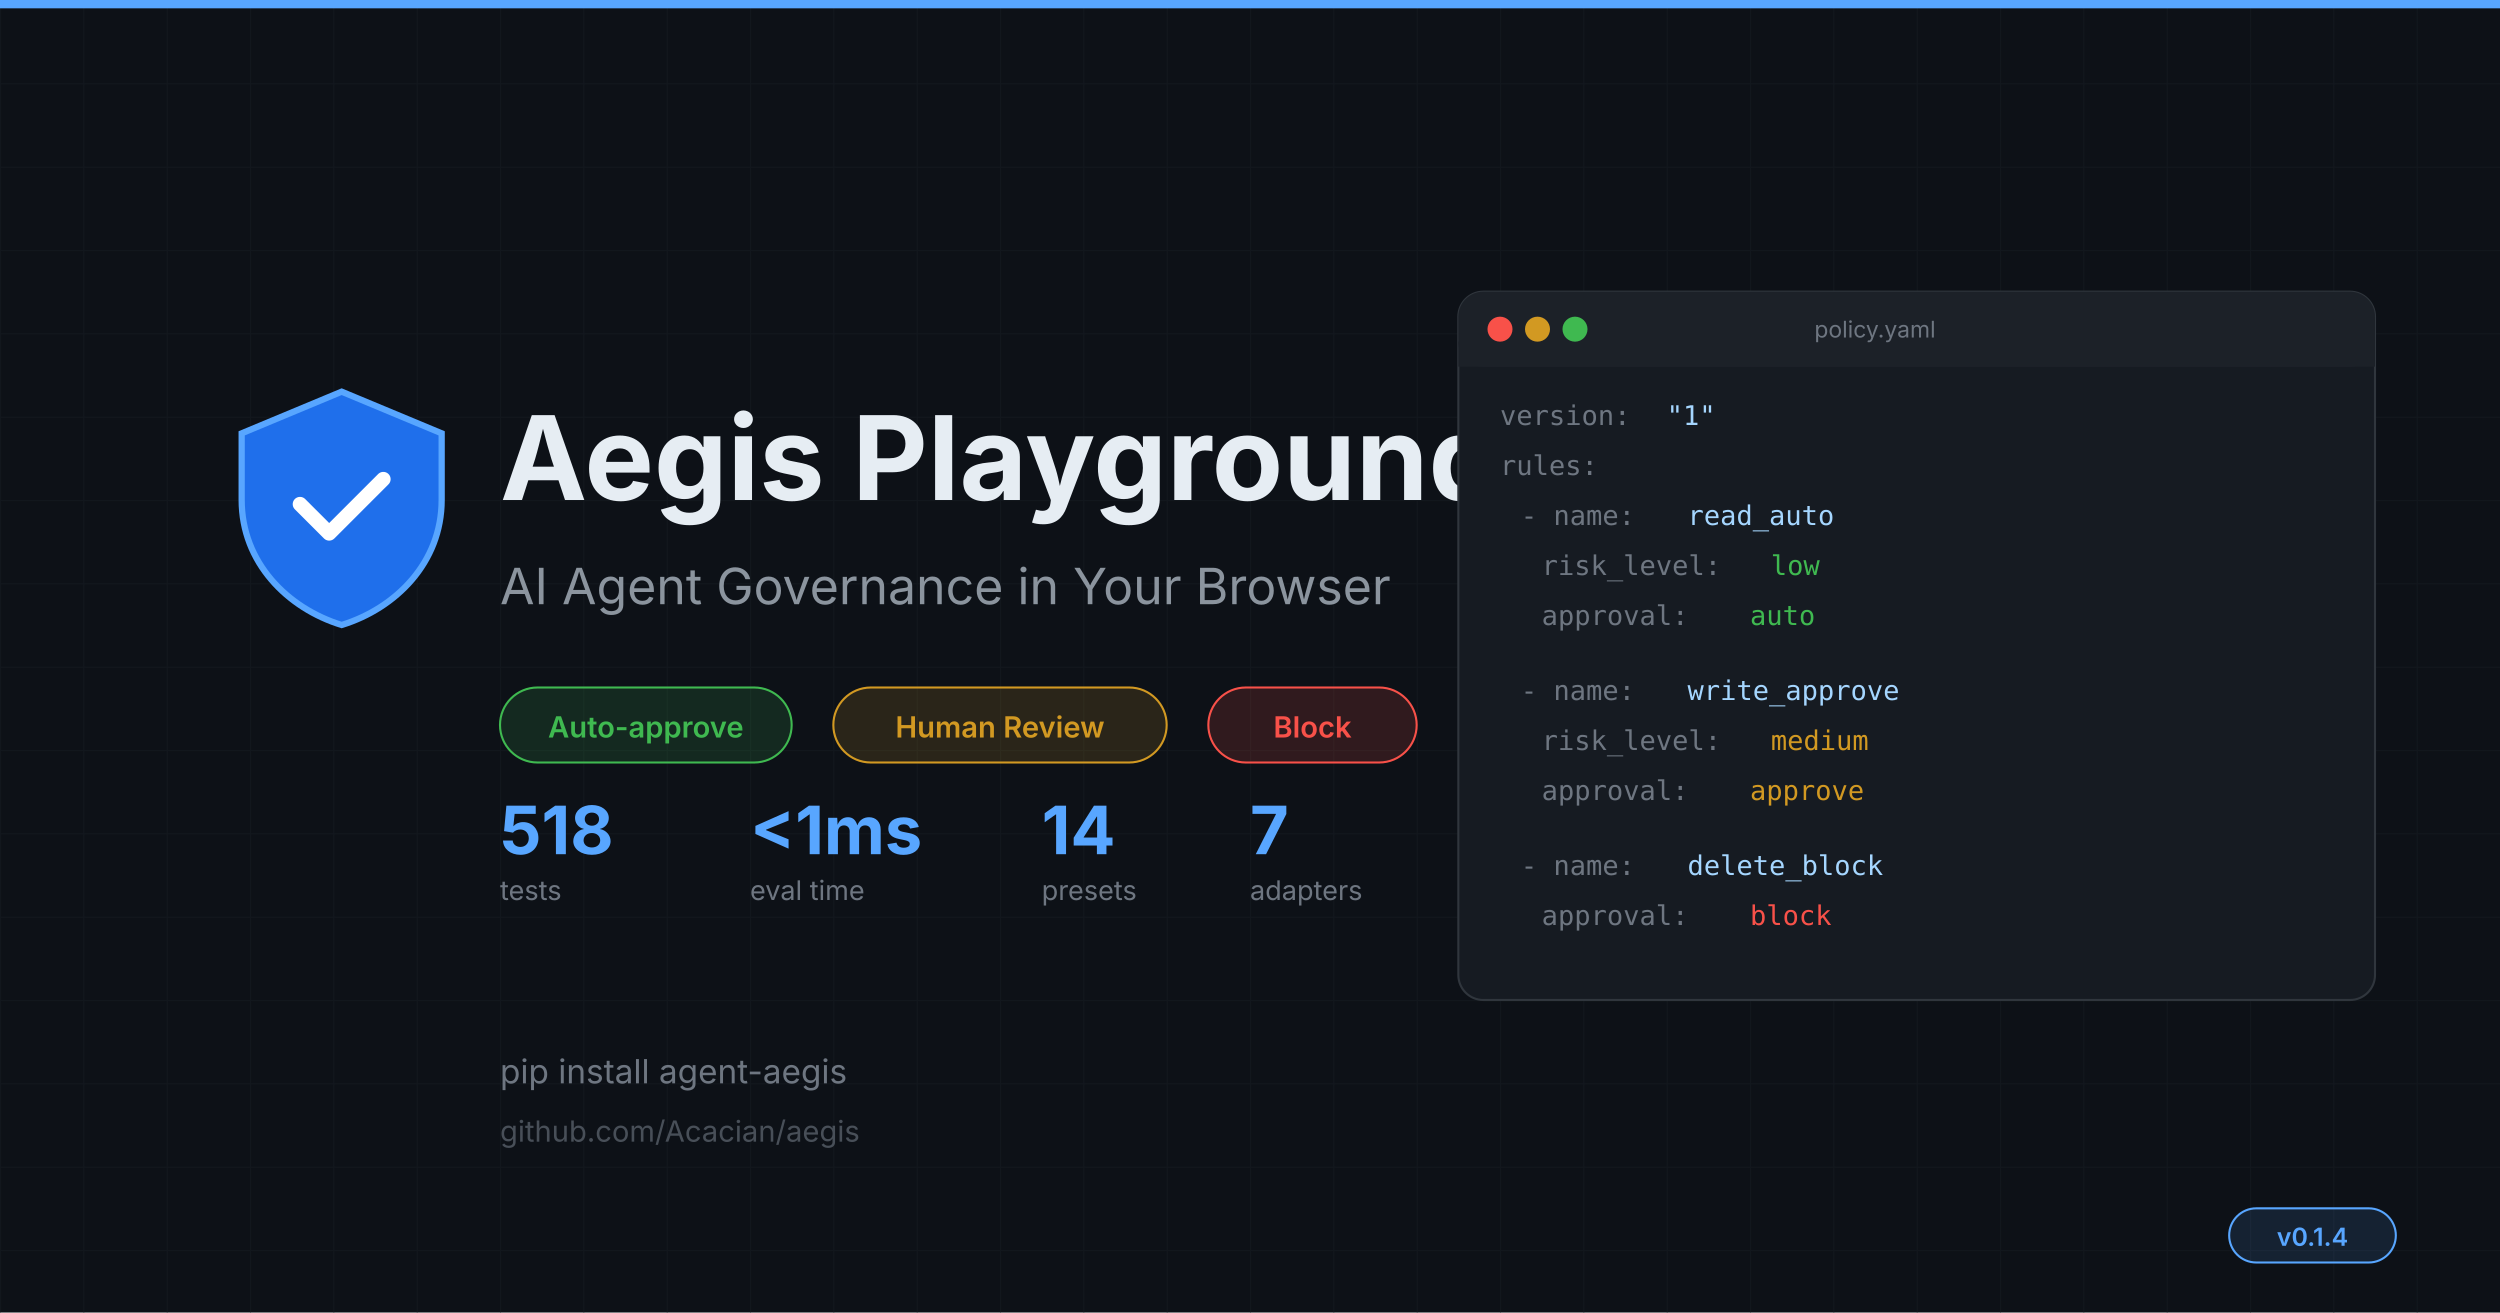
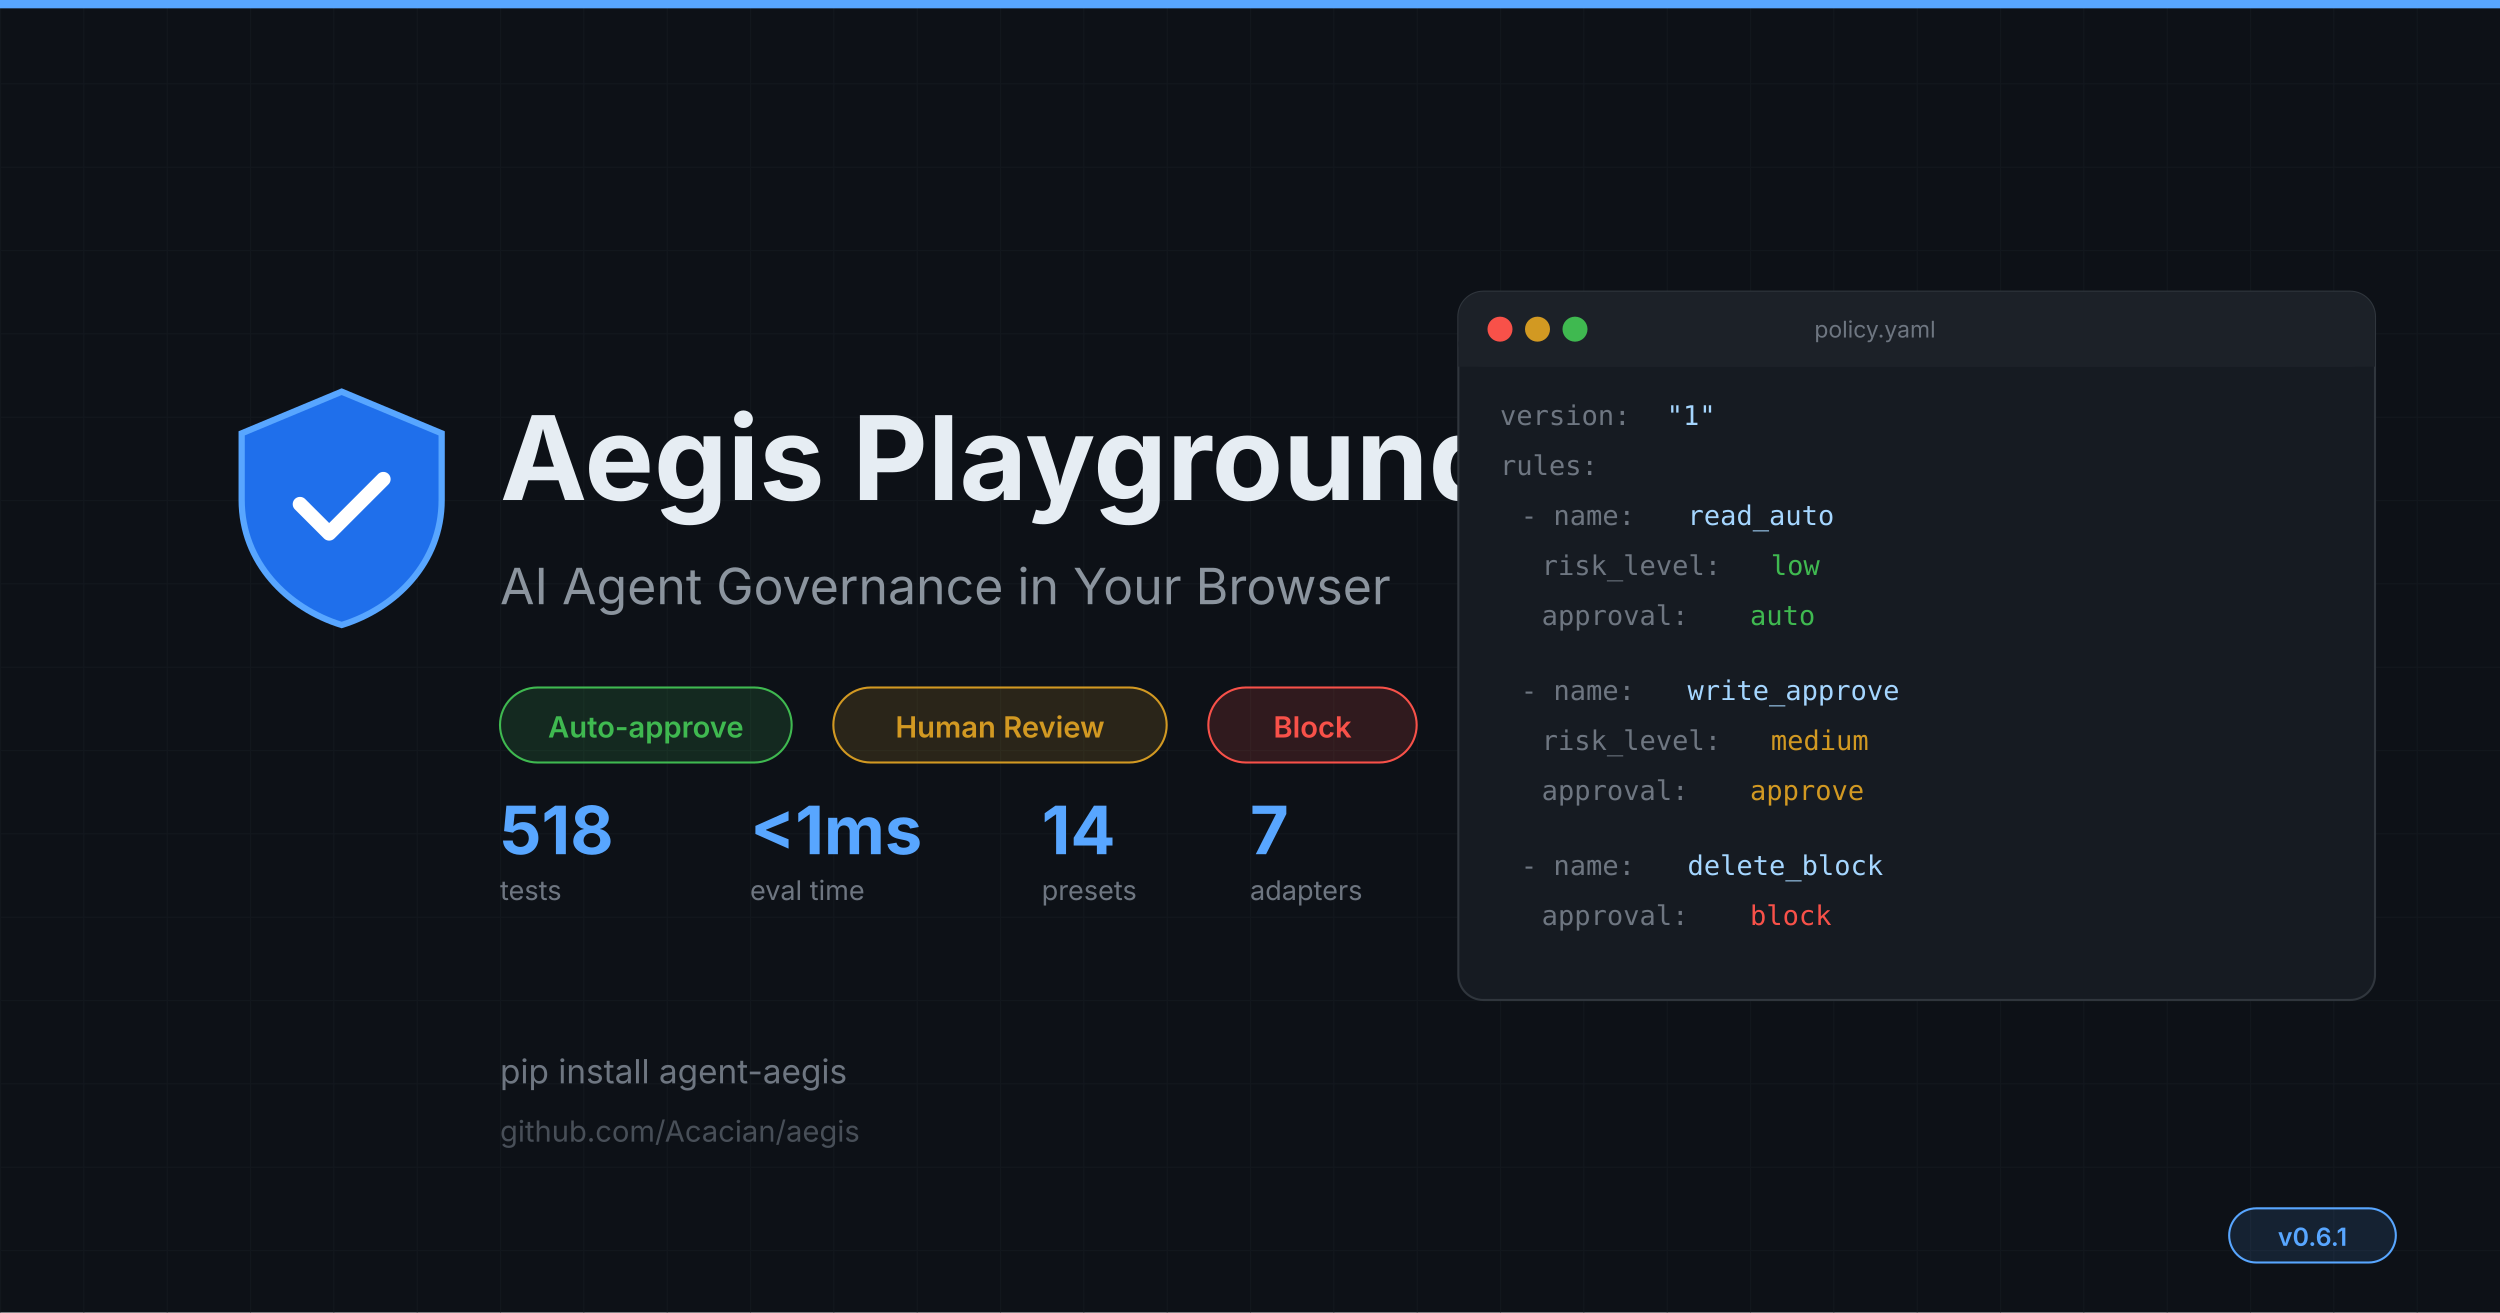
<svg xmlns="http://www.w3.org/2000/svg" viewBox="0 0 1200 630" font-family="-apple-system,BlinkMacSystemFont,'Segoe UI',sans-serif">
  <defs>
    <pattern id="grid" width="40" height="40" patternUnits="userSpaceOnUse">
      <path d="M 40 0 L 0 0 0 40" fill="none" stroke="#161b22" stroke-width="1" />
    </pattern>
  </defs>
  <rect width="1200" height="630" fill="#0d1117" />
  <rect width="1200" height="630" fill="url(#grid)" opacity="0.6" />
  <rect x="0" y="0" width="1200" height="4" fill="#58a6ff" />
  <g transform="translate(100, 180)">
    <path d="M64 8 L112 28 L112 60 C112 90 90 112 64 120 C38 112 16 90 16 60 L16 28 Z" fill="#1f6feb" stroke="#58a6ff" stroke-width="3" />
    <path d="M44 62 L58 76 L84 50" fill="none" stroke="#fff" stroke-width="7" stroke-linecap="round" stroke-linejoin="round" />
  </g>
  <text x="240" y="240" fill="#e6edf3" font-size="56" font-weight="700">Aegis Playground</text>
  <text x="240" y="290" fill="#8b949e" font-size="24">AI Agent Governance in Your Browser</text>
  <g transform="translate(240, 330)">
    <rect x="0" y="0" width="140" height="36" rx="18" fill="rgba(63,185,80,0.15)" stroke="#3fb950" stroke-width="1" />
    <text x="70" y="24" fill="#3fb950" font-size="14" text-anchor="middle" font-weight="600">Auto-approve</text>
    <rect x="160" y="0" width="160" height="36" rx="18" fill="rgba(210,153,34,0.15)" stroke="#d29922" stroke-width="1" />
    <text x="240" y="24" fill="#d29922" font-size="14" text-anchor="middle" font-weight="600">Human Review</text>
    <rect x="340" y="0" width="100" height="36" rx="18" fill="rgba(248,81,73,0.15)" stroke="#f85149" stroke-width="1" />
    <text x="390" y="24" fill="#f85149" font-size="14" text-anchor="middle" font-weight="600">Block</text>
  </g>
  <g transform="translate(240, 410)">
    <text x="0" y="0" fill="#58a6ff" font-size="32" font-weight="700">518</text>
    <text x="0" y="22" fill="#6e7681" font-size="13">tests</text>
    <text x="120" y="0" fill="#58a6ff" font-size="32" font-weight="700">&lt;1ms</text>
    <text x="120" y="22" fill="#6e7681" font-size="13">eval time</text>
    <text x="260" y="0" fill="#58a6ff" font-size="32" font-weight="700">14</text>
    <text x="260" y="22" fill="#6e7681" font-size="13">presets</text>
    <text x="360" y="0" fill="#58a6ff" font-size="32" font-weight="700">7</text>
    <text x="360" y="22" fill="#6e7681" font-size="13">adapters</text>
  </g>
  <text x="240" y="520" fill="#6e7681" font-size="16">pip install agent-aegis</text>
  <text x="240" y="548" fill="#484f58" font-size="14">github.com/Acacian/aegis</text>
  <rect x="1070" y="580" width="80" height="26" rx="13" fill="rgba(88,166,255,0.12)" stroke="#58a6ff" stroke-width="1" />
-   <text x="1110" y="598" fill="#58a6ff" font-size="12" text-anchor="middle" font-weight="600">v0.1.4</text>
+   <text x="1110" y="598" fill="#58a6ff" font-size="12" text-anchor="middle" font-weight="600">v0.6.1</text>
  <g transform="translate(700, 140)">
    <rect x="0" y="0" width="440" height="340" rx="12" fill="#161b22" stroke="#30363d" stroke-width="1" />
    <rect x="0" y="0" width="440" height="36" rx="12" fill="#1c2128" />
    <rect x="0" y="24" width="440" height="12" fill="#1c2128" />
    <circle cx="20" cy="18" r="6" fill="#f85149" />
    <circle cx="38" cy="18" r="6" fill="#d29922" />
    <circle cx="56" cy="18" r="6" fill="#3fb950" />
    <text x="200" y="22" fill="#6e7681" font-size="11" text-anchor="middle">policy.yaml</text>
    <text x="20" y="64" fill="#6e7681" font-size="13" font-family="monospace">version:</text>
    <text x="100" y="64" fill="#a5d6ff" font-size="13" font-family="monospace">"1"</text>
    <text x="20" y="88" fill="#6e7681" font-size="13" font-family="monospace">rules:</text>
    <text x="30" y="112" fill="#6e7681" font-size="13" font-family="monospace">- name:</text>
    <text x="110" y="112" fill="#a5d6ff" font-size="13" font-family="monospace">read_auto</text>
    <text x="40" y="136" fill="#6e7681" font-size="13" font-family="monospace">risk_level:</text>
    <text x="150" y="136" fill="#3fb950" font-size="13" font-family="monospace">low</text>
    <text x="40" y="160" fill="#6e7681" font-size="13" font-family="monospace">approval:</text>
    <text x="140" y="160" fill="#3fb950" font-size="13" font-family="monospace">auto</text>
    <text x="30" y="196" fill="#6e7681" font-size="13" font-family="monospace">- name:</text>
    <text x="110" y="196" fill="#a5d6ff" font-size="13" font-family="monospace">write_approve</text>
    <text x="40" y="220" fill="#6e7681" font-size="13" font-family="monospace">risk_level:</text>
    <text x="150" y="220" fill="#d29922" font-size="13" font-family="monospace">medium</text>
    <text x="40" y="244" fill="#6e7681" font-size="13" font-family="monospace">approval:</text>
    <text x="140" y="244" fill="#d29922" font-size="13" font-family="monospace">approve</text>
    <text x="30" y="280" fill="#6e7681" font-size="13" font-family="monospace">- name:</text>
    <text x="110" y="280" fill="#a5d6ff" font-size="13" font-family="monospace">delete_block</text>
    <text x="40" y="304" fill="#6e7681" font-size="13" font-family="monospace">approval:</text>
    <text x="140" y="304" fill="#f85149" font-size="13" font-family="monospace">block</text>
  </g>
</svg>
